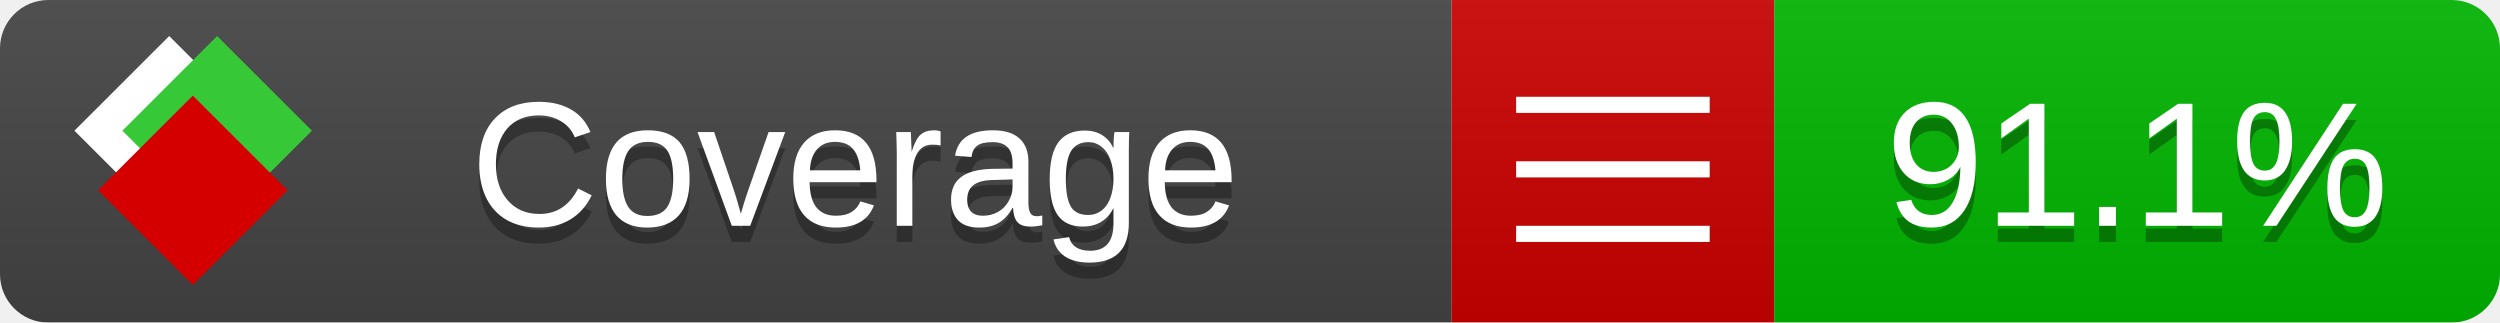
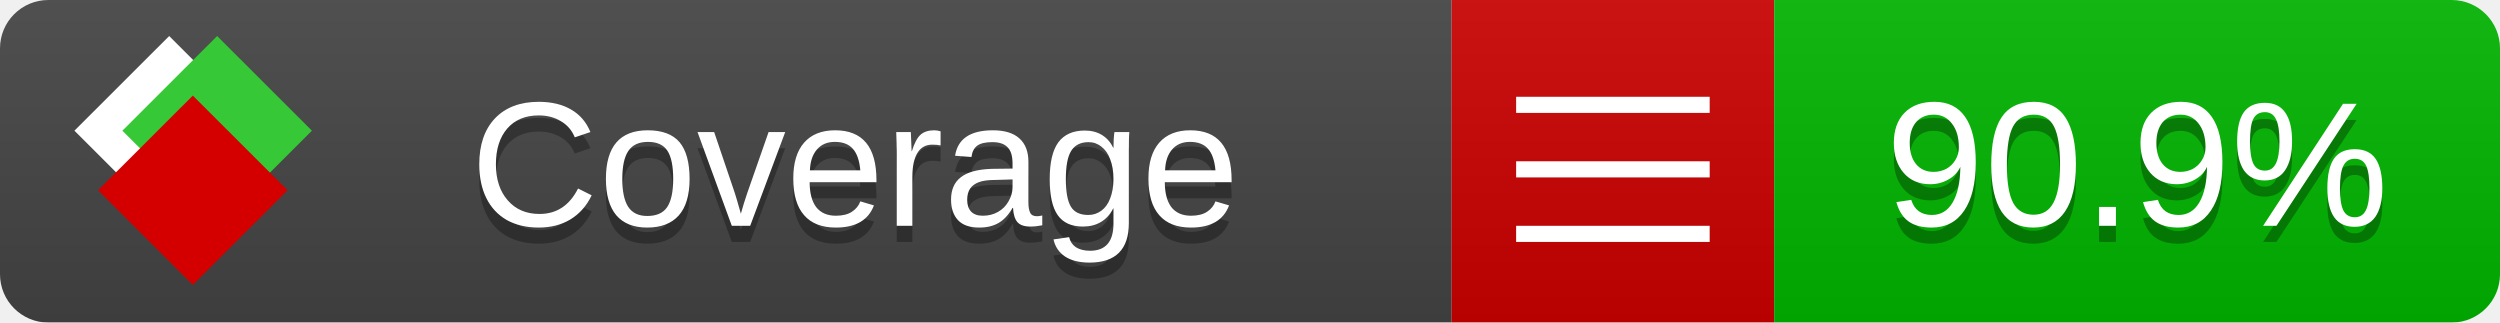
<svg xmlns="http://www.w3.org/2000/svg" xmlns:xlink="http://www.w3.org/1999/xlink" width="155" height="20">
  <style type="text/css">
          
            @keyframes fade1 {
                0% { visibility: visible; opacity: 1; }
               23% { visibility: visible; opacity: 1; }
               25% { visibility: hidden; opacity: 0; }
               48% { visibility: hidden; opacity: 0; }
               50% { visibility: hidden; opacity: 0; }
               73% { visibility: hidden; opacity: 0; }
               75% { visibility: hidden; opacity: 0; }
               98% { visibility: hidden; opacity: 0; }
              100% { visibility: visible; opacity: 1; }
            }
            @keyframes fade2 {
                0% { visibility: hidden; opacity: 0; }
               23% { visibility: hidden; opacity: 0; }
               25% { visibility: visible; opacity: 1; }
               48% { visibility: visible; opacity: 1; }
               50% { visibility: hidden; opacity: 0; }
               73% { visibility: hidden; opacity: 0; }
               75% { visibility: hidden; opacity: 0; }
               98% { visibility: hidden; opacity: 0; }
              100% { visibility: hidden; opacity: 0; }
            }
            @keyframes fade3 {
                0% { visibility: hidden; opacity: 0; }
               23% { visibility: hidden; opacity: 0; }
               25% { visibility: hidden; opacity: 0; }
               48% { visibility: hidden; opacity: 0; }
               50% { visibility: visible; opacity: 1; }
               73% { visibility: visible; opacity: 1; }
               75% { visibility: hidden; opacity: 0; }
               98% { visibility: hidden; opacity: 0; }
              100% { visibility: hidden; opacity: 0; }
            }
            @keyframes fade4 {
                0% { visibility: hidden; opacity: 0; }
               23% { visibility: hidden; opacity: 0; }
               25% { visibility: hidden; opacity: 0; }
               48% { visibility: hidden; opacity: 0; }
               50% { visibility: hidden; opacity: 0; }
               73% { visibility: hidden; opacity: 0; }
               75% { visibility: visible; opacity: 1; }
               98% { visibility: visible; opacity: 1; }
              100% { visibility: hidden; opacity: 0; }
            }
            .linecoverage {
                animation-duration: 15s;
                animation-name: fade1;
                animation-iteration-count: infinite;
            }
            .branchcoverage {
                animation-duration: 15s;
                animation-name: fade2;
                animation-iteration-count: infinite;
            }
            .methodcoverage {
                animation-duration: 15s;
                animation-name: fade3;
                animation-iteration-count: infinite;
            }
            .fullmethodcoverage {
                animation-duration: 15s;
                animation-name: fade4;
                animation-iteration-count: infinite;
            }
          
    </style>
  <defs>
    <linearGradient id="gradient" x2="0" y2="100%">
      <stop offset="0" stop-color="#bbb" stop-opacity=".1" />
      <stop offset="1" stop-opacity=".1" />
    </linearGradient>
    <linearGradient id="c">
      <stop offset="0" stop-color="#d40000" />
      <stop offset="1" stop-color="#ff2a2a" />
    </linearGradient>
    <linearGradient id="a">
      <stop offset="0" stop-color="#e0e0de" />
      <stop offset="1" stop-color="#fff" />
    </linearGradient>
    <linearGradient id="b">
      <stop offset="0" stop-color="#37c837" />
      <stop offset="1" stop-color="#217821" />
    </linearGradient>
    <linearGradient xlink:href="#a" id="e" x1="106.44" x2="69.96" y1="-11.96" y2="-46.84" gradientTransform="matrix(-.8426 -.00045 -.00045 -.8426 -94.27 -75.82)" gradientUnits="userSpaceOnUse" />
    <linearGradient xlink:href="#b" id="f" x1="56.19" x2="77.97" y1="-23.45" y2="10.62" gradientTransform="matrix(.8426 .00045 .00045 .8426 94.27 75.82)" gradientUnits="userSpaceOnUse" />
    <linearGradient xlink:href="#c" id="g" x1="79.98" x2="132.9" y1="10.79" y2="10.79" gradientTransform="matrix(.8426 .00045 .00045 .8426 94.27 75.82)" gradientUnits="userSpaceOnUse" />
    <mask id="mask">
      <rect width="155" height="20" rx="3" fill="#fff" />
    </mask>
    <g id="icon" transform="matrix(.04486 0 0 .04481 -.48 -.63)">
      <rect width="52.92" height="52.92" x="-109.72" y="-27.13" fill="url(#e)" transform="rotate(-135)" />
      <rect width="52.92" height="52.92" x="70.19" y="-39.18" fill="url(#f)" transform="rotate(45)" />
      <rect width="52.92" height="52.92" x="80.05" y="-15.74" fill="url(#g)" transform="rotate(45)" />
    </g>
  </defs>
  <g mask="url(#mask)">
    <rect x="0" y="0" width="90" height="20" fill="#444" />
    <rect x="90" y="0" width="20" height="20" fill="#c00" />
    <rect x="110" y="0" width="45" height="20" fill="#00B600" />
    <rect x="0" y="0" width="155" height="20" fill="url(#gradient)" />
  </g>
  <g>
    <path class="" stroke="#fff" d="M94 6.5 h12 M94 10.5 h12 M94 14.5 h12" />
  </g>
  <g fill="#fff" text-anchor="middle" font-family="Verdana,Arial,Geneva,sans-serif" font-size="11">
    <a xlink:href="https://github.com/danielpalme/ReportGenerator" target="_top">
      <use xlink:href="#icon" transform="translate(3,1) scale(3.5)" />
    </a>
    <text x="53" y="15" fill="#010101" fill-opacity=".3">Coverage</text>
    <text x="53" y="14" fill="#fff">Coverage</text>
-     <text class="" x="132.5" y="15" fill="#010101" fill-opacity=".3">91.1%</text>
-     <text class="" x="132.5" y="14">91.1%</text>
+     <text class="" x="132.5" y="15" fill="#010101" fill-opacity=".3">90.9%</text>
+     <text class="" x="132.5" y="14">90.9%</text>
  </g>
  <g>
    <rect class="" x="90" y="0" width="65" height="20" fill-opacity="0" />
  </g>
</svg>
